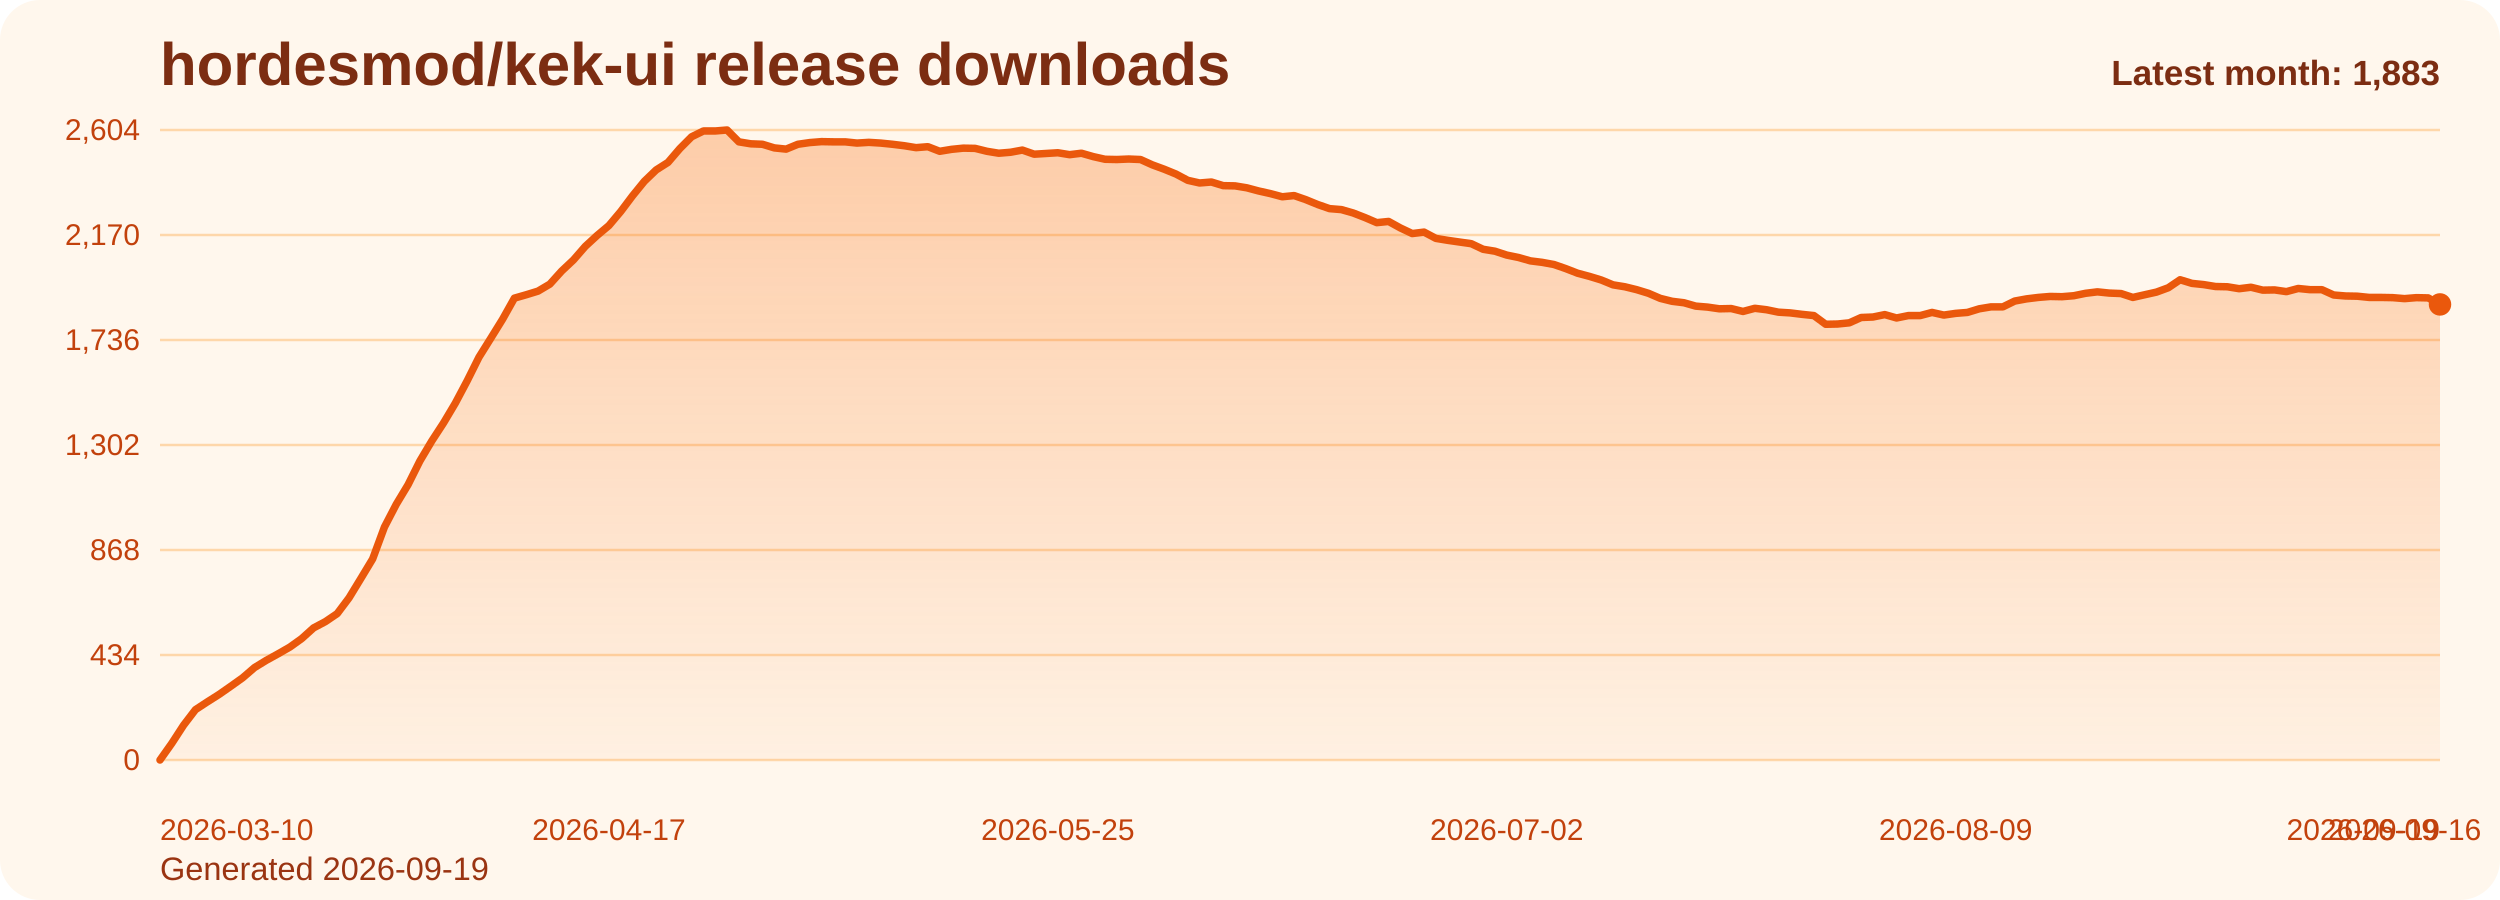
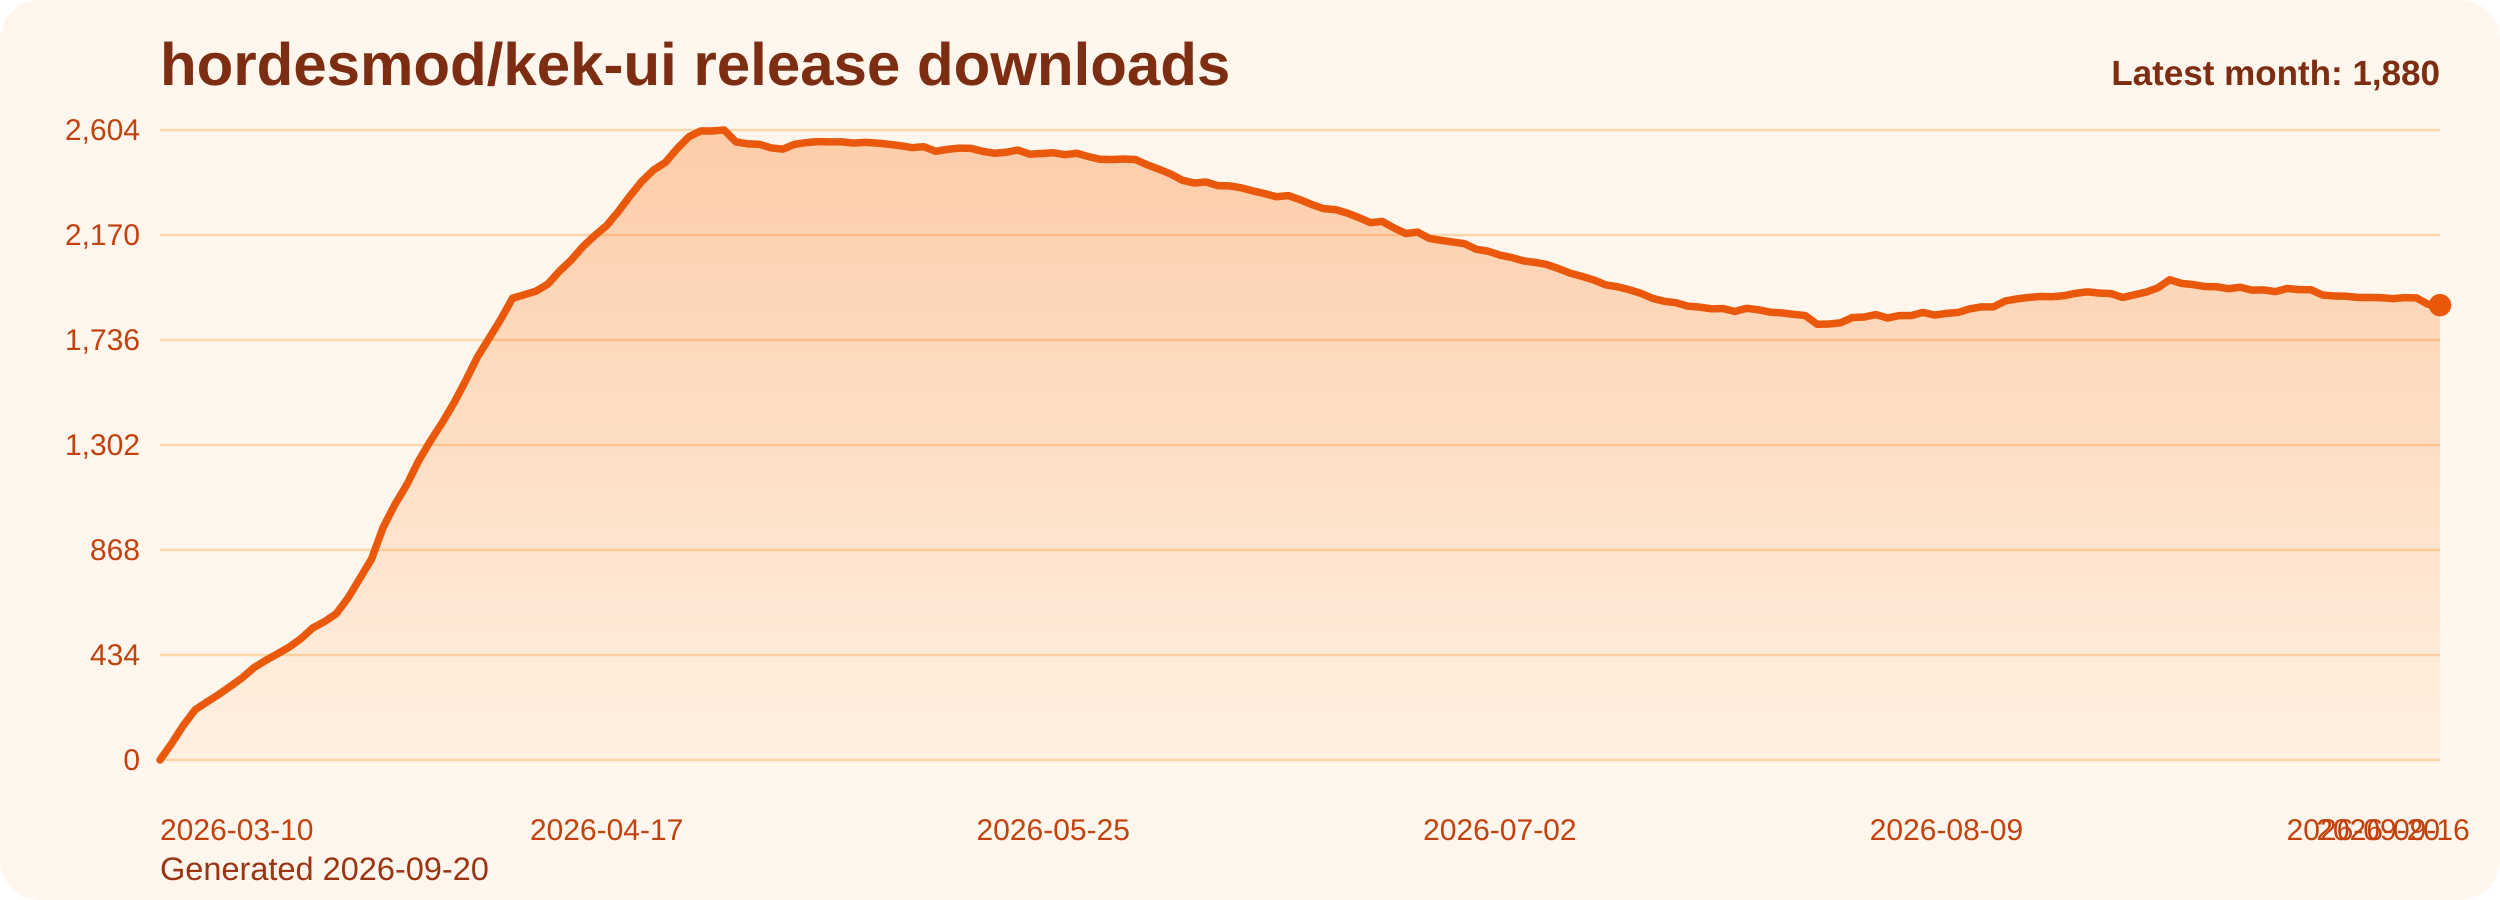
<svg xmlns="http://www.w3.org/2000/svg" viewBox="0 0 1000 360" role="img" aria-label="hordesmod/kek-ui release downloads chart">
  <defs>
    <linearGradient id="fill-monthly-orange" x1="0" y1="0" x2="0" y2="1">
      <stop offset="0%" stop-color="#f97316" stop-opacity="0.32" />
      <stop offset="100%" stop-color="#f97316" stop-opacity="0.05" />
    </linearGradient>
    <style>
      .bg { fill: #fff7ed; }
      .title { font: 700 24px Arial, sans-serif; fill: #7c2d12; }
      .sub { font: 400 13px Arial, sans-serif; fill: #9a3412; }
      .grid { stroke: #fed7aa; stroke-width: 1; }
      .axis { font: 400 12px Arial, sans-serif; fill: #c2410c; }
      .line { fill: none; stroke: #ea580c; stroke-width: 3; stroke-linecap: round; stroke-linejoin: round; }
      .dot { fill: #ea580c; }
      .value { font: 600 11px Arial, sans-serif; fill: #9a3412; }
      .latest { font: 700 14px Arial, sans-serif; fill: #7c2d12; }
    </style>
  </defs>
  <rect class="bg" x="0" y="0" width="1000" height="360" rx="16" />
  <text class="title" x="64" y="34">hordesmod/kek-ui release downloads</text>
-   <text class="sub" x="64" y="352">Generated 2026-09-19</text>
+   <text class="sub" x="64" y="352">Generated 2026-09-20</text>
  <line x1="64" y1="52.00" x2="976" y2="52.00" class="grid" />
  <text x="56" y="56.00" text-anchor="end" class="axis">2,604</text>
  <line x1="64" y1="94.00" x2="976" y2="94.00" class="grid" />
  <text x="56" y="98.00" text-anchor="end" class="axis">2,170</text>
  <line x1="64" y1="136.00" x2="976" y2="136.00" class="grid" />
  <text x="56" y="140.00" text-anchor="end" class="axis">1,736</text>
  <line x1="64" y1="178.00" x2="976" y2="178.00" class="grid" />
  <text x="56" y="182.00" text-anchor="end" class="axis">1,302</text>
  <line x1="64" y1="220.00" x2="976" y2="220.00" class="grid" />
  <text x="56" y="224.00" text-anchor="end" class="axis">868</text>
  <line x1="64" y1="262.00" x2="976" y2="262.00" class="grid" />
  <text x="56" y="266.00" text-anchor="end" class="axis">434</text>
  <line x1="64" y1="304.00" x2="976" y2="304.00" class="grid" />
  <text x="56" y="308.00" text-anchor="end" class="axis">0</text>
-   <path d="M 64.00 304 L 64.00 304.00 L 68.73 297.32 L 73.45 290.06 L 78.18 283.87 L 82.90 280.77 L 87.63 277.77 L 92.35 274.48 L 97.08 271.10 L 101.80 267.03 L 106.53 264.13 L 111.25 261.52 L 115.98 258.81 L 120.70 255.42 L 125.43 251.16 L 130.16 248.65 L 134.88 245.45 L 139.61 239.16 L 144.33 231.42 L 149.06 223.58 L 153.78 210.81 L 158.51 201.71 L 163.23 193.87 L 167.96 184.39 L 172.68 176.45 L 177.41 169.19 L 182.13 161.26 L 186.86 152.35 L 191.59 142.87 L 196.31 135.32 L 201.04 127.68 L 205.76 119.26 L 210.49 117.90 L 215.21 116.45 L 219.94 113.65 L 224.66 108.42 L 229.39 103.97 L 234.11 98.55 L 238.84 94.19 L 243.56 90.23 L 248.29 84.61 L 253.02 78.32 L 257.74 72.52 L 262.47 67.97 L 267.19 64.97 L 271.92 59.45 L 276.64 54.71 L 281.37 52.39 L 286.09 52.39 L 290.82 52.00 L 295.54 56.74 L 300.27 57.52 L 304.99 57.71 L 309.72 59.16 L 314.45 59.65 L 319.17 57.71 L 323.90 57.03 L 328.62 56.65 L 333.35 56.74 L 338.07 56.74 L 342.80 57.23 L 347.52 56.94 L 352.25 57.23 L 356.97 57.71 L 361.70 58.29 L 366.42 59.06 L 371.15 58.68 L 375.88 60.52 L 380.60 59.74 L 385.33 59.26 L 390.05 59.35 L 394.78 60.52 L 399.50 61.29 L 404.23 60.90 L 408.95 60.03 L 413.68 61.68 L 418.40 61.39 L 423.13 61.10 L 427.85 61.87 L 432.58 61.29 L 437.31 62.65 L 442.03 63.71 L 446.76 63.81 L 451.48 63.61 L 456.21 63.81 L 460.93 65.94 L 465.66 67.68 L 470.38 69.61 L 475.11 72.13 L 479.83 73.19 L 484.56 72.81 L 489.28 74.26 L 494.01 74.35 L 498.74 75.13 L 503.46 76.39 L 508.19 77.45 L 512.91 78.71 L 517.64 78.23 L 522.36 79.87 L 527.09 81.81 L 531.81 83.45 L 536.54 83.84 L 541.26 85.19 L 545.99 87.03 L 550.72 89.06 L 555.44 88.58 L 560.17 91.19 L 564.89 93.42 L 569.62 92.84 L 574.34 95.35 L 579.07 96.13 L 583.79 96.81 L 588.52 97.48 L 593.24 99.71 L 597.97 100.48 L 602.69 102.03 L 607.42 103.00 L 612.15 104.35 L 616.87 104.94 L 621.60 105.81 L 626.32 107.45 L 631.05 109.29 L 635.77 110.55 L 640.50 112.00 L 645.22 113.94 L 649.95 114.71 L 654.67 115.87 L 659.40 117.32 L 664.12 119.35 L 668.85 120.52 L 673.58 121.10 L 678.30 122.45 L 683.03 122.84 L 687.75 123.52 L 692.48 123.42 L 697.20 124.58 L 701.93 123.32 L 706.65 123.90 L 711.38 124.87 L 716.10 125.16 L 720.83 125.74 L 725.55 126.23 L 730.28 129.71 L 735.01 129.61 L 739.73 129.13 L 744.46 127.00 L 749.18 126.81 L 753.91 125.84 L 758.63 127.19 L 763.36 126.23 L 768.08 126.23 L 772.81 124.97 L 777.53 126.03 L 782.26 125.35 L 786.98 124.97 L 791.71 123.52 L 796.44 122.74 L 801.16 122.74 L 805.89 120.42 L 810.61 119.55 L 815.34 118.97 L 820.06 118.58 L 824.79 118.68 L 829.51 118.29 L 834.24 117.32 L 838.96 116.74 L 843.69 117.23 L 848.41 117.42 L 853.14 118.97 L 857.87 117.90 L 862.59 116.84 L 867.32 115.10 L 872.04 111.90 L 876.77 113.35 L 881.49 113.84 L 886.22 114.61 L 890.94 114.71 L 895.67 115.48 L 900.39 114.90 L 905.12 116.06 L 909.84 115.97 L 914.57 116.65 L 919.30 115.39 L 924.02 115.87 L 928.75 115.87 L 933.47 118.00 L 938.20 118.39 L 942.92 118.48 L 947.65 118.97 L 952.37 118.97 L 957.10 119.06 L 961.82 119.45 L 966.55 119.06 L 971.27 119.16 L 976.00 121.77 L 976.00 304 Z" fill="url(#fill-monthly-orange)" />
-   <polyline class="line" points="64.00,304.00 68.73,297.32 73.45,290.06 78.18,283.87 82.90,280.77 87.63,277.77 92.35,274.48 97.08,271.10 101.80,267.03 106.53,264.13 111.25,261.52 115.98,258.81 120.70,255.42 125.43,251.16 130.16,248.65 134.88,245.45 139.61,239.16 144.33,231.42 149.06,223.58 153.78,210.81 158.51,201.71 163.23,193.87 167.96,184.39 172.68,176.45 177.41,169.19 182.13,161.26 186.86,152.35 191.59,142.87 196.31,135.32 201.04,127.68 205.76,119.26 210.49,117.90 215.21,116.45 219.94,113.65 224.66,108.42 229.39,103.97 234.11,98.55 238.84,94.19 243.56,90.23 248.29,84.61 253.02,78.32 257.74,72.52 262.47,67.97 267.19,64.97 271.92,59.45 276.64,54.71 281.37,52.39 286.09,52.39 290.82,52.00 295.54,56.74 300.27,57.52 304.99,57.71 309.72,59.16 314.45,59.65 319.17,57.71 323.90,57.03 328.62,56.65 333.35,56.74 338.07,56.74 342.80,57.23 347.52,56.94 352.25,57.23 356.97,57.71 361.70,58.29 366.42,59.06 371.15,58.68 375.88,60.52 380.60,59.74 385.33,59.26 390.05,59.35 394.78,60.52 399.50,61.29 404.23,60.90 408.95,60.03 413.68,61.68 418.40,61.39 423.13,61.10 427.85,61.87 432.58,61.29 437.31,62.65 442.03,63.71 446.76,63.81 451.48,63.61 456.21,63.81 460.93,65.94 465.66,67.68 470.38,69.61 475.11,72.13 479.83,73.19 484.56,72.81 489.28,74.26 494.01,74.35 498.74,75.13 503.46,76.39 508.19,77.45 512.91,78.71 517.64,78.23 522.36,79.87 527.09,81.81 531.81,83.45 536.54,83.84 541.26,85.19 545.99,87.03 550.72,89.06 555.44,88.58 560.17,91.19 564.89,93.42 569.62,92.84 574.34,95.35 579.07,96.13 583.79,96.81 588.52,97.48 593.24,99.71 597.97,100.48 602.69,102.03 607.42,103.00 612.15,104.35 616.87,104.94 621.60,105.81 626.32,107.45 631.05,109.29 635.77,110.55 640.50,112.00 645.22,113.94 649.95,114.71 654.67,115.87 659.40,117.32 664.12,119.35 668.85,120.52 673.58,121.10 678.30,122.45 683.03,122.84 687.75,123.52 692.48,123.42 697.20,124.58 701.93,123.32 706.65,123.90 711.38,124.87 716.10,125.16 720.83,125.74 725.55,126.23 730.28,129.71 735.01,129.61 739.73,129.13 744.46,127.00 749.18,126.81 753.91,125.84 758.63,127.19 763.36,126.23 768.08,126.23 772.81,124.97 777.53,126.03 782.26,125.35 786.98,124.97 791.71,123.52 796.44,122.74 801.16,122.74 805.89,120.42 810.61,119.55 815.34,118.97 820.06,118.58 824.79,118.68 829.51,118.29 834.24,117.32 838.96,116.74 843.69,117.23 848.41,117.42 853.14,118.97 857.87,117.90 862.59,116.84 867.32,115.10 872.04,111.90 876.77,113.35 881.49,113.84 886.22,114.61 890.94,114.71 895.67,115.48 900.39,114.90 905.12,116.06 909.84,115.97 914.57,116.65 919.30,115.39 924.02,115.87 928.75,115.87 933.47,118.00 938.20,118.39 942.92,118.48 947.65,118.97 952.37,118.97 957.10,119.06 961.82,119.45 966.55,119.06 971.27,119.16 976.00,121.77" />
-   <circle class="dot" cx="976.00" cy="121.77" r="4.5" />
+   <path d="M 64.00 304 L 64.00 304.00 L 68.70 297.32 L 73.40 290.06 L 78.10 283.87 L 82.80 280.77 L 87.51 277.77 L 92.21 274.48 L 96.91 271.10 L 101.61 267.03 L 106.31 264.13 L 111.01 261.52 L 115.71 258.81 L 120.41 255.42 L 125.11 251.16 L 129.81 248.65 L 134.52 245.45 L 139.22 239.16 L 143.92 231.42 L 148.62 223.58 L 153.32 210.81 L 158.02 201.71 L 162.72 193.87 L 167.42 184.39 L 172.12 176.45 L 176.82 169.19 L 181.53 161.26 L 186.23 152.35 L 190.93 142.87 L 195.63 135.32 L 200.33 127.68 L 205.03 119.26 L 209.73 117.90 L 214.43 116.45 L 219.13 113.65 L 223.84 108.42 L 228.54 103.97 L 233.24 98.55 L 237.94 94.19 L 242.64 90.23 L 247.34 84.61 L 252.04 78.32 L 256.74 72.52 L 261.44 67.97 L 266.14 64.97 L 270.85 59.45 L 275.55 54.71 L 280.25 52.39 L 284.95 52.39 L 289.65 52.00 L 294.35 56.74 L 299.05 57.52 L 303.75 57.71 L 308.45 59.16 L 313.15 59.65 L 317.86 57.71 L 322.56 57.03 L 327.26 56.65 L 331.96 56.74 L 336.66 56.74 L 341.36 57.23 L 346.06 56.94 L 350.76 57.23 L 355.46 57.71 L 360.16 58.29 L 364.87 59.06 L 369.57 58.68 L 374.27 60.52 L 378.97 59.74 L 383.67 59.26 L 388.37 59.35 L 393.07 60.52 L 397.77 61.29 L 402.47 60.90 L 407.18 60.03 L 411.88 61.68 L 416.58 61.39 L 421.28 61.10 L 425.98 61.87 L 430.68 61.29 L 435.38 62.65 L 440.08 63.71 L 444.78 63.81 L 449.48 63.61 L 454.19 63.81 L 458.89 65.94 L 463.59 67.68 L 468.29 69.61 L 472.99 72.13 L 477.69 73.19 L 482.39 72.81 L 487.09 74.26 L 491.79 74.35 L 496.49 75.13 L 501.20 76.39 L 505.90 77.45 L 510.60 78.71 L 515.30 78.23 L 520.00 79.87 L 524.70 81.81 L 529.40 83.45 L 534.10 83.84 L 538.80 85.19 L 543.51 87.03 L 548.21 89.06 L 552.91 88.58 L 557.61 91.19 L 562.31 93.42 L 567.01 92.84 L 571.71 95.35 L 576.41 96.13 L 581.11 96.81 L 585.81 97.48 L 590.52 99.71 L 595.22 100.48 L 599.92 102.03 L 604.62 103.00 L 609.32 104.35 L 614.02 104.94 L 618.72 105.81 L 623.42 107.45 L 628.12 109.29 L 632.82 110.55 L 637.53 112.00 L 642.23 113.94 L 646.93 114.71 L 651.63 115.87 L 656.33 117.32 L 661.03 119.35 L 665.73 120.52 L 670.43 121.10 L 675.13 122.45 L 679.84 122.84 L 684.54 123.52 L 689.24 123.42 L 693.94 124.58 L 698.64 123.32 L 703.34 123.90 L 708.04 124.87 L 712.74 125.16 L 717.44 125.74 L 722.14 126.23 L 726.85 129.71 L 731.55 129.61 L 736.25 129.13 L 740.95 127.00 L 745.65 126.81 L 750.35 125.84 L 755.05 127.19 L 759.75 126.23 L 764.45 126.23 L 769.15 124.97 L 773.86 126.03 L 778.56 125.35 L 783.26 124.97 L 787.96 123.52 L 792.66 122.74 L 797.36 122.74 L 802.06 120.42 L 806.76 119.55 L 811.46 118.97 L 816.16 118.58 L 820.87 118.68 L 825.57 118.29 L 830.27 117.32 L 834.97 116.74 L 839.67 117.23 L 844.37 117.42 L 849.07 118.97 L 853.77 117.90 L 858.47 116.84 L 863.18 115.10 L 867.88 111.90 L 872.58 113.35 L 877.28 113.84 L 881.98 114.61 L 886.68 114.71 L 891.38 115.48 L 896.08 114.90 L 900.78 116.06 L 905.48 115.97 L 910.19 116.65 L 914.89 115.39 L 919.59 115.87 L 924.29 115.87 L 928.99 118.00 L 933.69 118.39 L 938.39 118.48 L 943.09 118.97 L 947.79 118.97 L 952.49 119.06 L 957.20 119.45 L 961.90 119.06 L 966.60 119.16 L 971.30 121.77 L 976.00 122.06 L 976.00 304 Z" fill="url(#fill-monthly-orange)" />
+   <polyline class="line" points="64.00,304.00 68.70,297.32 73.40,290.06 78.10,283.87 82.80,280.77 87.51,277.77 92.21,274.48 96.91,271.10 101.61,267.03 106.31,264.13 111.01,261.52 115.71,258.81 120.41,255.42 125.11,251.16 129.81,248.65 134.52,245.45 139.22,239.16 143.92,231.42 148.62,223.58 153.32,210.81 158.02,201.71 162.72,193.87 167.42,184.39 172.12,176.45 176.82,169.19 181.53,161.26 186.23,152.35 190.93,142.87 195.63,135.32 200.33,127.68 205.03,119.26 209.73,117.90 214.43,116.45 219.13,113.65 223.84,108.42 228.54,103.97 233.24,98.55 237.94,94.19 242.64,90.23 247.34,84.61 252.04,78.32 256.74,72.52 261.44,67.97 266.14,64.97 270.85,59.45 275.55,54.71 280.25,52.39 284.95,52.39 289.65,52.00 294.35,56.74 299.05,57.52 303.75,57.71 308.45,59.16 313.15,59.65 317.86,57.71 322.56,57.03 327.26,56.65 331.96,56.74 336.66,56.74 341.36,57.23 346.06,56.94 350.76,57.23 355.46,57.71 360.16,58.29 364.87,59.06 369.57,58.68 374.27,60.52 378.97,59.74 383.67,59.26 388.37,59.35 393.07,60.52 397.77,61.29 402.47,60.90 407.18,60.03 411.88,61.68 416.58,61.39 421.28,61.10 425.98,61.87 430.68,61.29 435.38,62.65 440.08,63.71 444.78,63.81 449.48,63.61 454.19,63.81 458.89,65.94 463.59,67.68 468.29,69.61 472.99,72.13 477.69,73.19 482.39,72.81 487.09,74.26 491.79,74.35 496.49,75.13 501.20,76.39 505.90,77.45 510.60,78.71 515.30,78.23 520.00,79.87 524.70,81.81 529.40,83.45 534.10,83.84 538.80,85.19 543.51,87.03 548.21,89.06 552.91,88.58 557.61,91.19 562.31,93.42 567.01,92.84 571.71,95.35 576.41,96.13 581.11,96.81 585.81,97.48 590.52,99.71 595.22,100.48 599.92,102.03 604.62,103.00 609.32,104.35 614.02,104.94 618.72,105.81 623.42,107.45 628.12,109.29 632.82,110.55 637.53,112.00 642.23,113.94 646.93,114.71 651.63,115.87 656.33,117.32 661.03,119.35 665.73,120.52 670.43,121.10 675.13,122.45 679.84,122.84 684.54,123.52 689.24,123.42 693.94,124.58 698.64,123.32 703.34,123.90 708.04,124.87 712.74,125.16 717.44,125.74 722.14,126.23 726.85,129.71 731.55,129.61 736.25,129.13 740.95,127.00 745.65,126.81 750.35,125.84 755.05,127.19 759.75,126.23 764.45,126.23 769.15,124.97 773.86,126.03 778.56,125.35 783.26,124.97 787.96,123.52 792.66,122.74 797.36,122.74 802.06,120.42 806.76,119.55 811.46,118.97 816.16,118.58 820.87,118.68 825.57,118.29 830.27,117.32 834.97,116.74 839.67,117.23 844.37,117.42 849.07,118.97 853.77,117.90 858.47,116.84 863.18,115.10 867.88,111.90 872.58,113.35 877.28,113.84 881.98,114.61 886.68,114.71 891.38,115.48 896.08,114.90 900.78,116.06 905.48,115.97 910.19,116.65 914.89,115.39 919.59,115.87 924.29,115.87 928.99,118.00 933.69,118.39 938.39,118.48 943.09,118.97 947.79,118.97 952.49,119.06 957.20,119.45 961.90,119.06 966.60,119.16 971.30,121.77 976.00,122.06" />
+   <circle class="dot" cx="976.00" cy="122.06" r="4.5" />
  <text class="axis" x="64.00" y="336" text-anchor="start">2026-03-10</text>
-   <text class="axis" x="243.56" y="336" text-anchor="middle">2026-04-17</text>
-   <text class="axis" x="423.13" y="336" text-anchor="middle">2026-05-25</text>
-   <text class="axis" x="602.69" y="336" text-anchor="middle">2026-07-02</text>
-   <text class="axis" x="782.26" y="336" text-anchor="middle">2026-08-09</text>
-   <text class="axis" x="961.82" y="336" text-anchor="middle">2026-09-16</text>
-   <text class="axis" x="976.00" y="336" text-anchor="end">2026-09-19</text>
-   <text class="latest" x="976" y="34" text-anchor="end">Latest month: 1,883</text>
+   <text class="axis" x="242.64" y="336" text-anchor="middle">2026-04-17</text>
+   <text class="axis" x="421.28" y="336" text-anchor="middle">2026-05-25</text>
+   <text class="axis" x="599.92" y="336" text-anchor="middle">2026-07-02</text>
+   <text class="axis" x="778.56" y="336" text-anchor="middle">2026-08-09</text>
+   <text class="axis" x="957.20" y="336" text-anchor="middle">2026-09-16</text>
+   <text class="axis" x="976.00" y="336" text-anchor="end">2026-09-20</text>
+   <text class="latest" x="976" y="34" text-anchor="end">Latest month: 1,880</text>
</svg>
